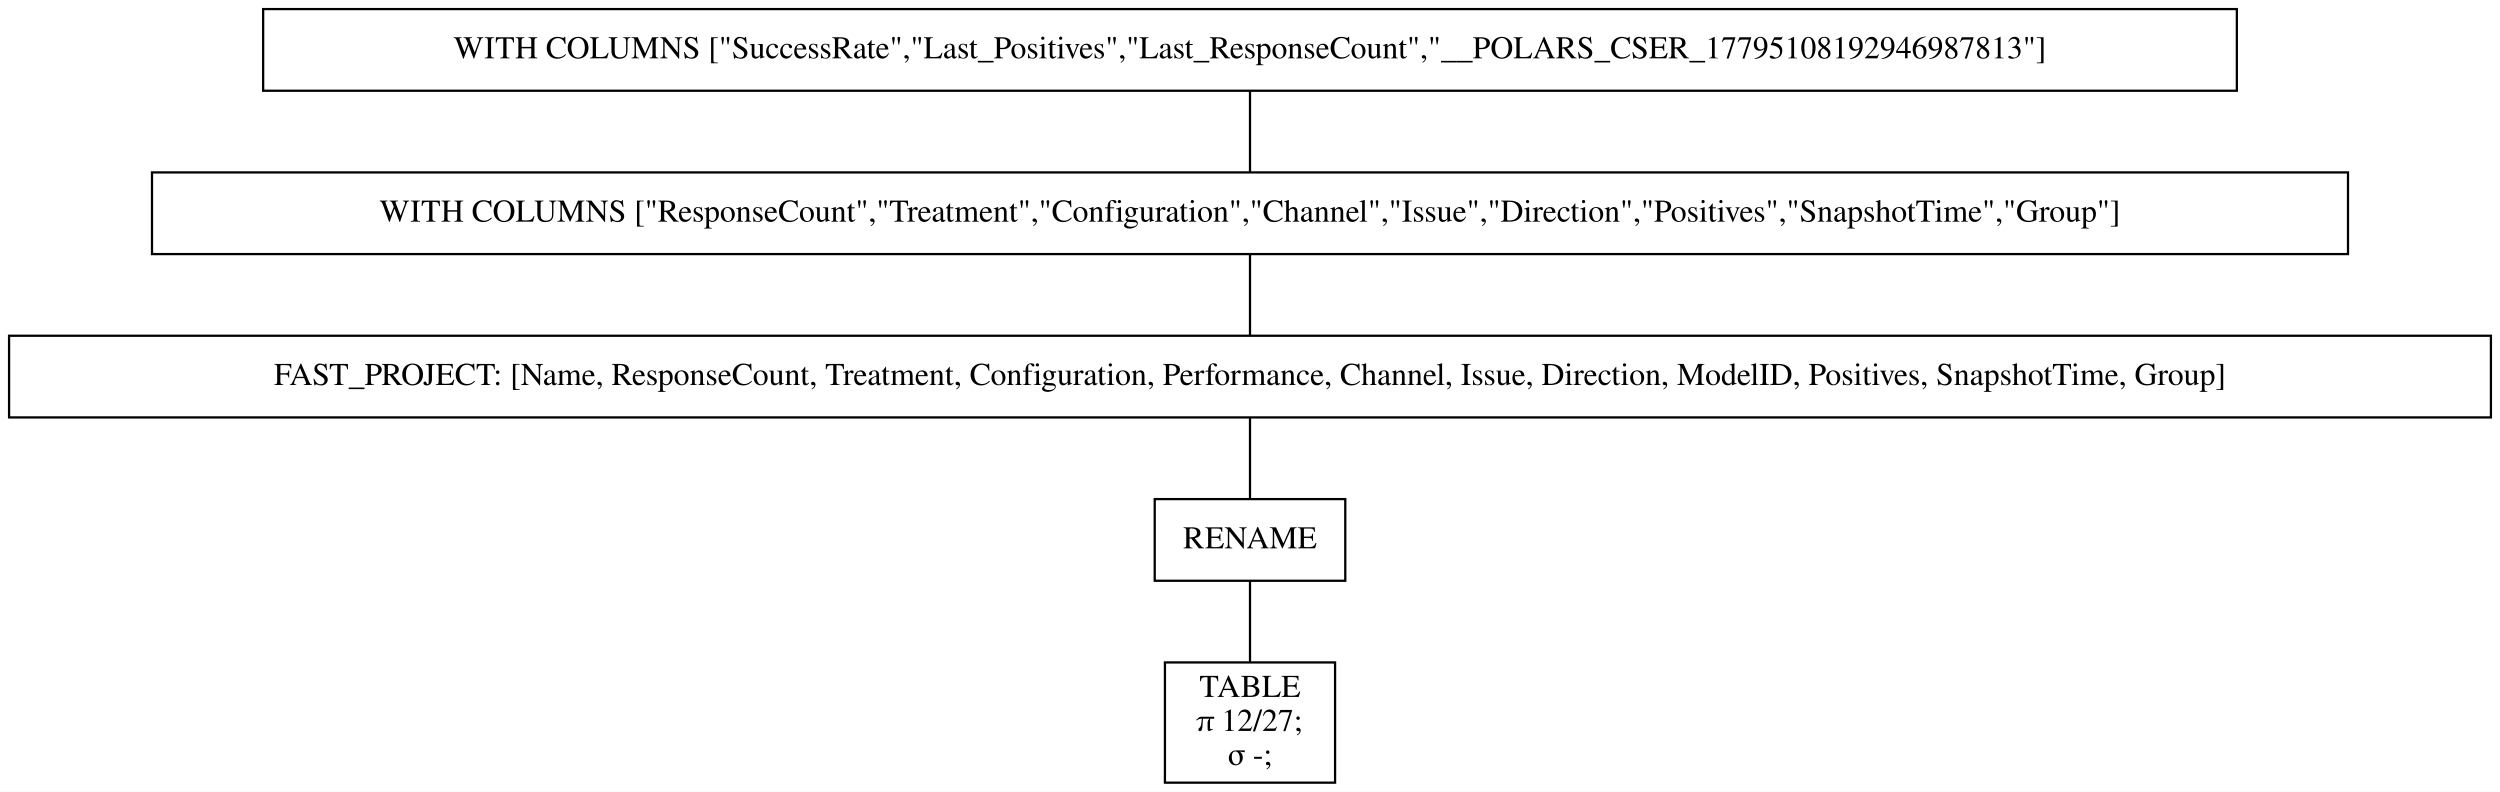
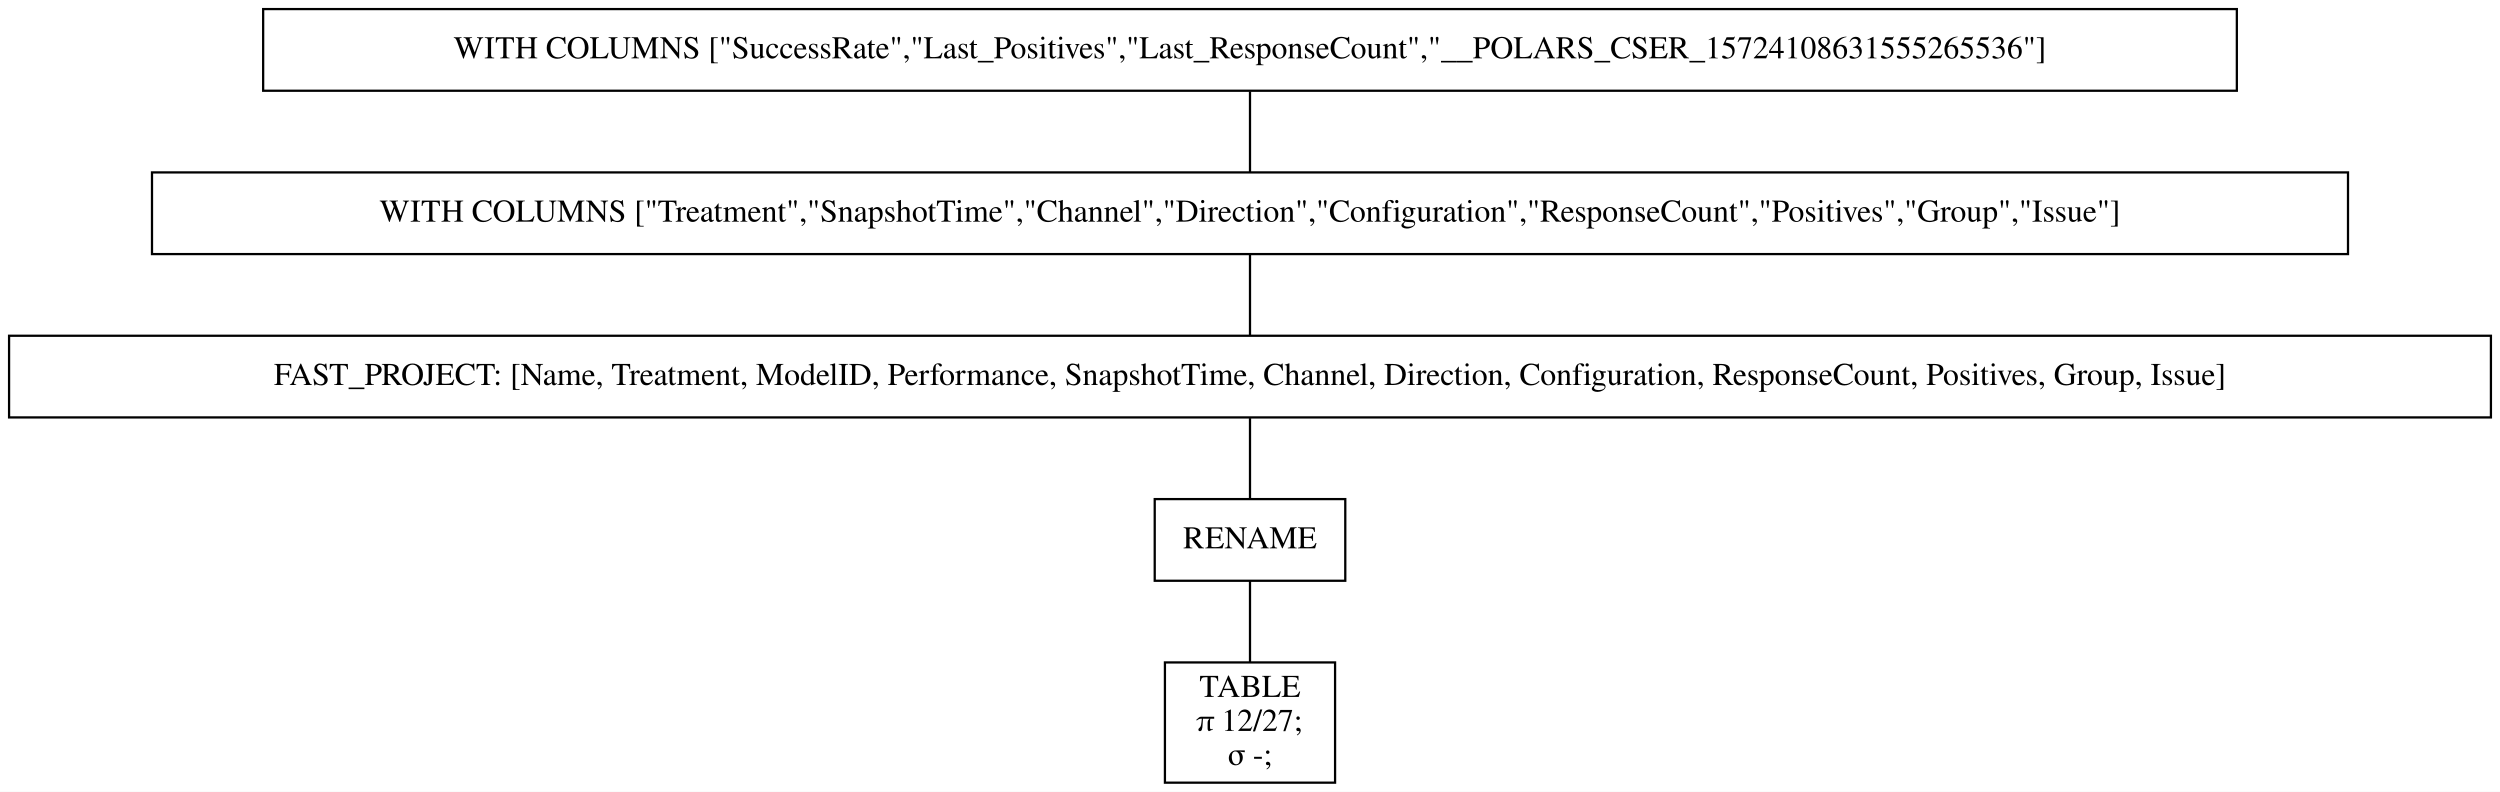
<svg xmlns="http://www.w3.org/2000/svg" width="1102pt" height="349pt" viewBox="0.00 0.00 1102.00 349.00">
  <g id="graph0" class="graph" transform="scale(1 1) rotate(0) translate(4 345)">
    <polygon fill="white" stroke="transparent" points="-4,4 -4,-345 1098,-345 1098,4 -4,4" />
    <g id="node1" class="node">
      <polygon fill="none" stroke="black" points="982,-341 112,-341 112,-305 982,-305 982,-341" />
-       <text text-anchor="middle" x="547" y="-319.3" font-family="Times,serif" font-size="14.00">WITH COLUMNS ["SuccessRate","Last_Positives","Last_ResponseCount","__POLARS_CSER_17795108192946987813"]</text>
+       <text text-anchor="middle" x="547" y="-319.3" font-family="Times,serif" font-size="14.00">WITH COLUMNS ["SuccessRate","Last_Positives","Last_ResponseCount","__POLARS_CSER_15724108631555265536"]</text>
    </g>
    <g id="node2" class="node">
      <polygon fill="none" stroke="black" points="1031,-269 63,-269 63,-233 1031,-233 1031,-269" />
-       <text text-anchor="middle" x="547" y="-247.3" font-family="Times,serif" font-size="14.00">WITH COLUMNS ["ResponseCount","Treatment","Configuration","Channel","Issue","Direction","Positives","SnapshotTime","Group"]</text>
+       <text text-anchor="middle" x="547" y="-247.3" font-family="Times,serif" font-size="14.00">WITH COLUMNS ["Treatment","SnapshotTime","Channel","Direction","Configuration","ResponseCount","Positives","Group","Issue"]</text>
    </g>
    <g id="edge1" class="edge">
      <path fill="none" stroke="black" d="M547,-304.7C547,-293.85 547,-279.92 547,-269.1" />
    </g>
    <g id="node3" class="node">
      <polygon fill="none" stroke="black" points="1094,-197 0,-197 0,-161 1094,-161 1094,-197" />
-       <text text-anchor="middle" x="547" y="-175.3" font-family="Times,serif" font-size="14.00">FAST_PROJECT: [Name, ResponseCount, Treatment, Configuration, Performance, Channel, Issue, Direction, ModelID, Positives, SnapshotTime, Group]</text>
+       <text text-anchor="middle" x="547" y="-175.3" font-family="Times,serif" font-size="14.00">FAST_PROJECT: [Name, Treatment, ModelID, Performance, SnapshotTime, Channel, Direction, Configuration, ResponseCount, Positives, Group, Issue]</text>
    </g>
    <g id="edge2" class="edge">
      <path fill="none" stroke="black" d="M547,-232.7C547,-221.85 547,-207.92 547,-197.1" />
    </g>
    <g id="node4" class="node">
      <polygon fill="none" stroke="black" points="589,-125 505,-125 505,-89 589,-89 589,-125" />
      <text text-anchor="middle" x="547" y="-103.3" font-family="Times,serif" font-size="14.00">RENAME</text>
    </g>
    <g id="edge3" class="edge">
      <path fill="none" stroke="black" d="M547,-160.7C547,-149.85 547,-135.92 547,-125.1" />
    </g>
    <g id="node5" class="node">
      <polygon fill="none" stroke="black" points="584.5,-53 509.5,-53 509.5,0 584.5,0 584.5,-53" />
      <text text-anchor="middle" x="547" y="-37.8" font-family="Times,serif" font-size="14.00">TABLE</text>
      <text text-anchor="middle" x="547" y="-22.8" font-family="Times,serif" font-size="14.00">π 12/27;</text>
      <text text-anchor="middle" x="547" y="-7.8" font-family="Times,serif" font-size="14.00">σ -;</text>
    </g>
    <g id="edge4" class="edge">
      <path fill="none" stroke="black" d="M547,-88.97C547,-78.51 547,-64.9 547,-53.16" />
    </g>
  </g>
</svg>
